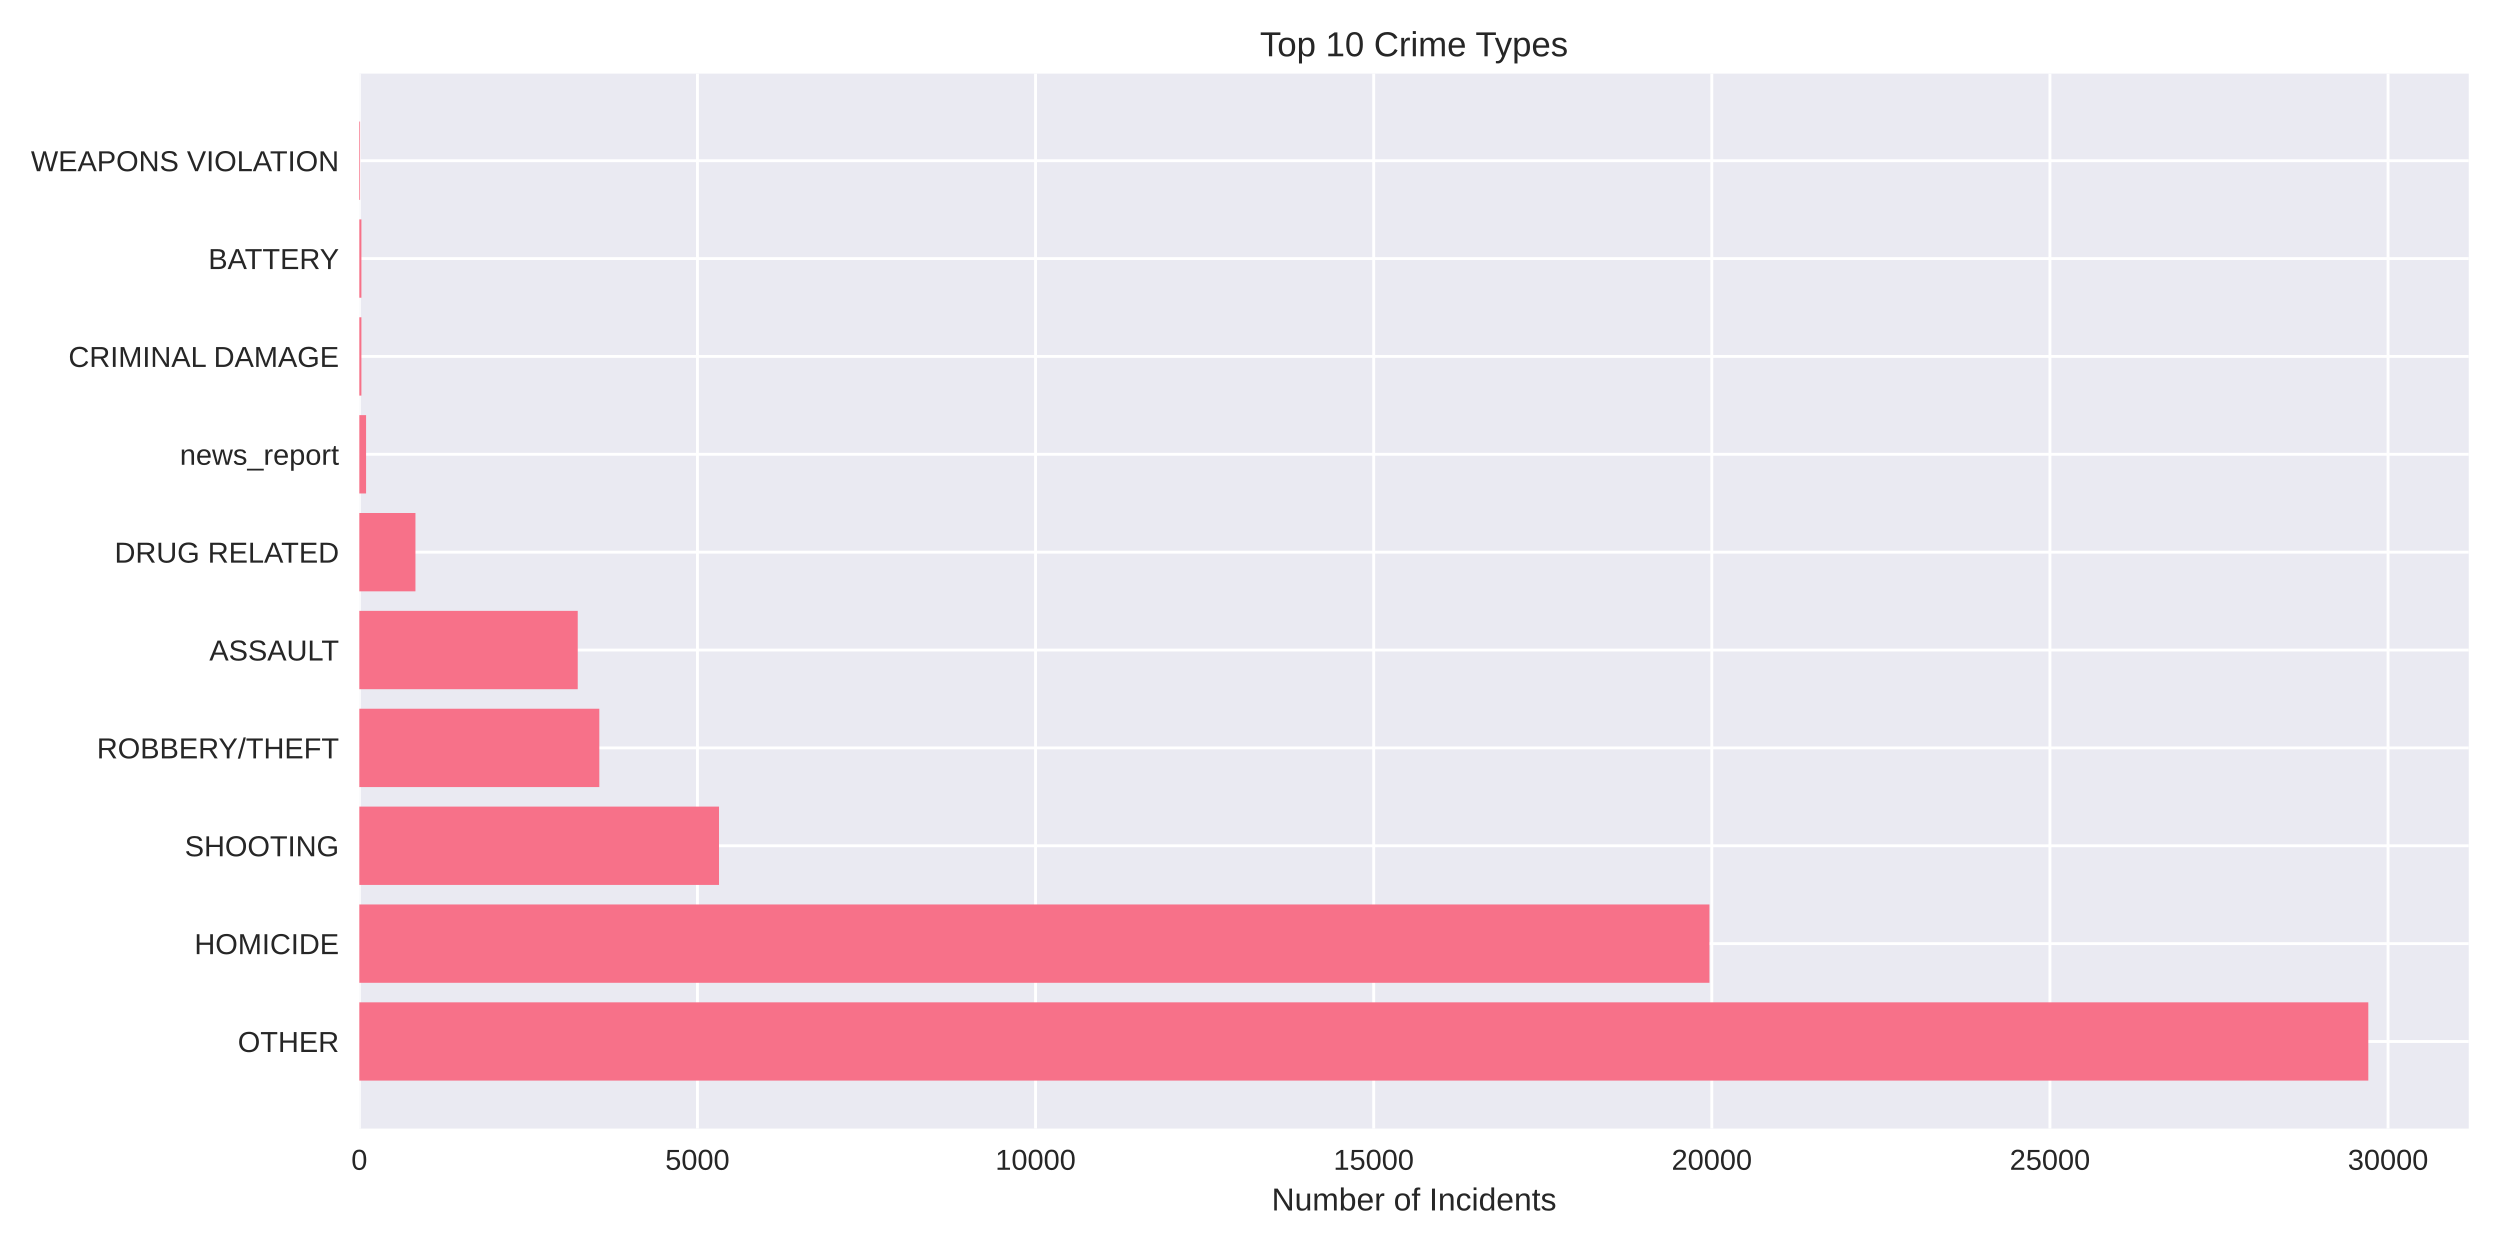
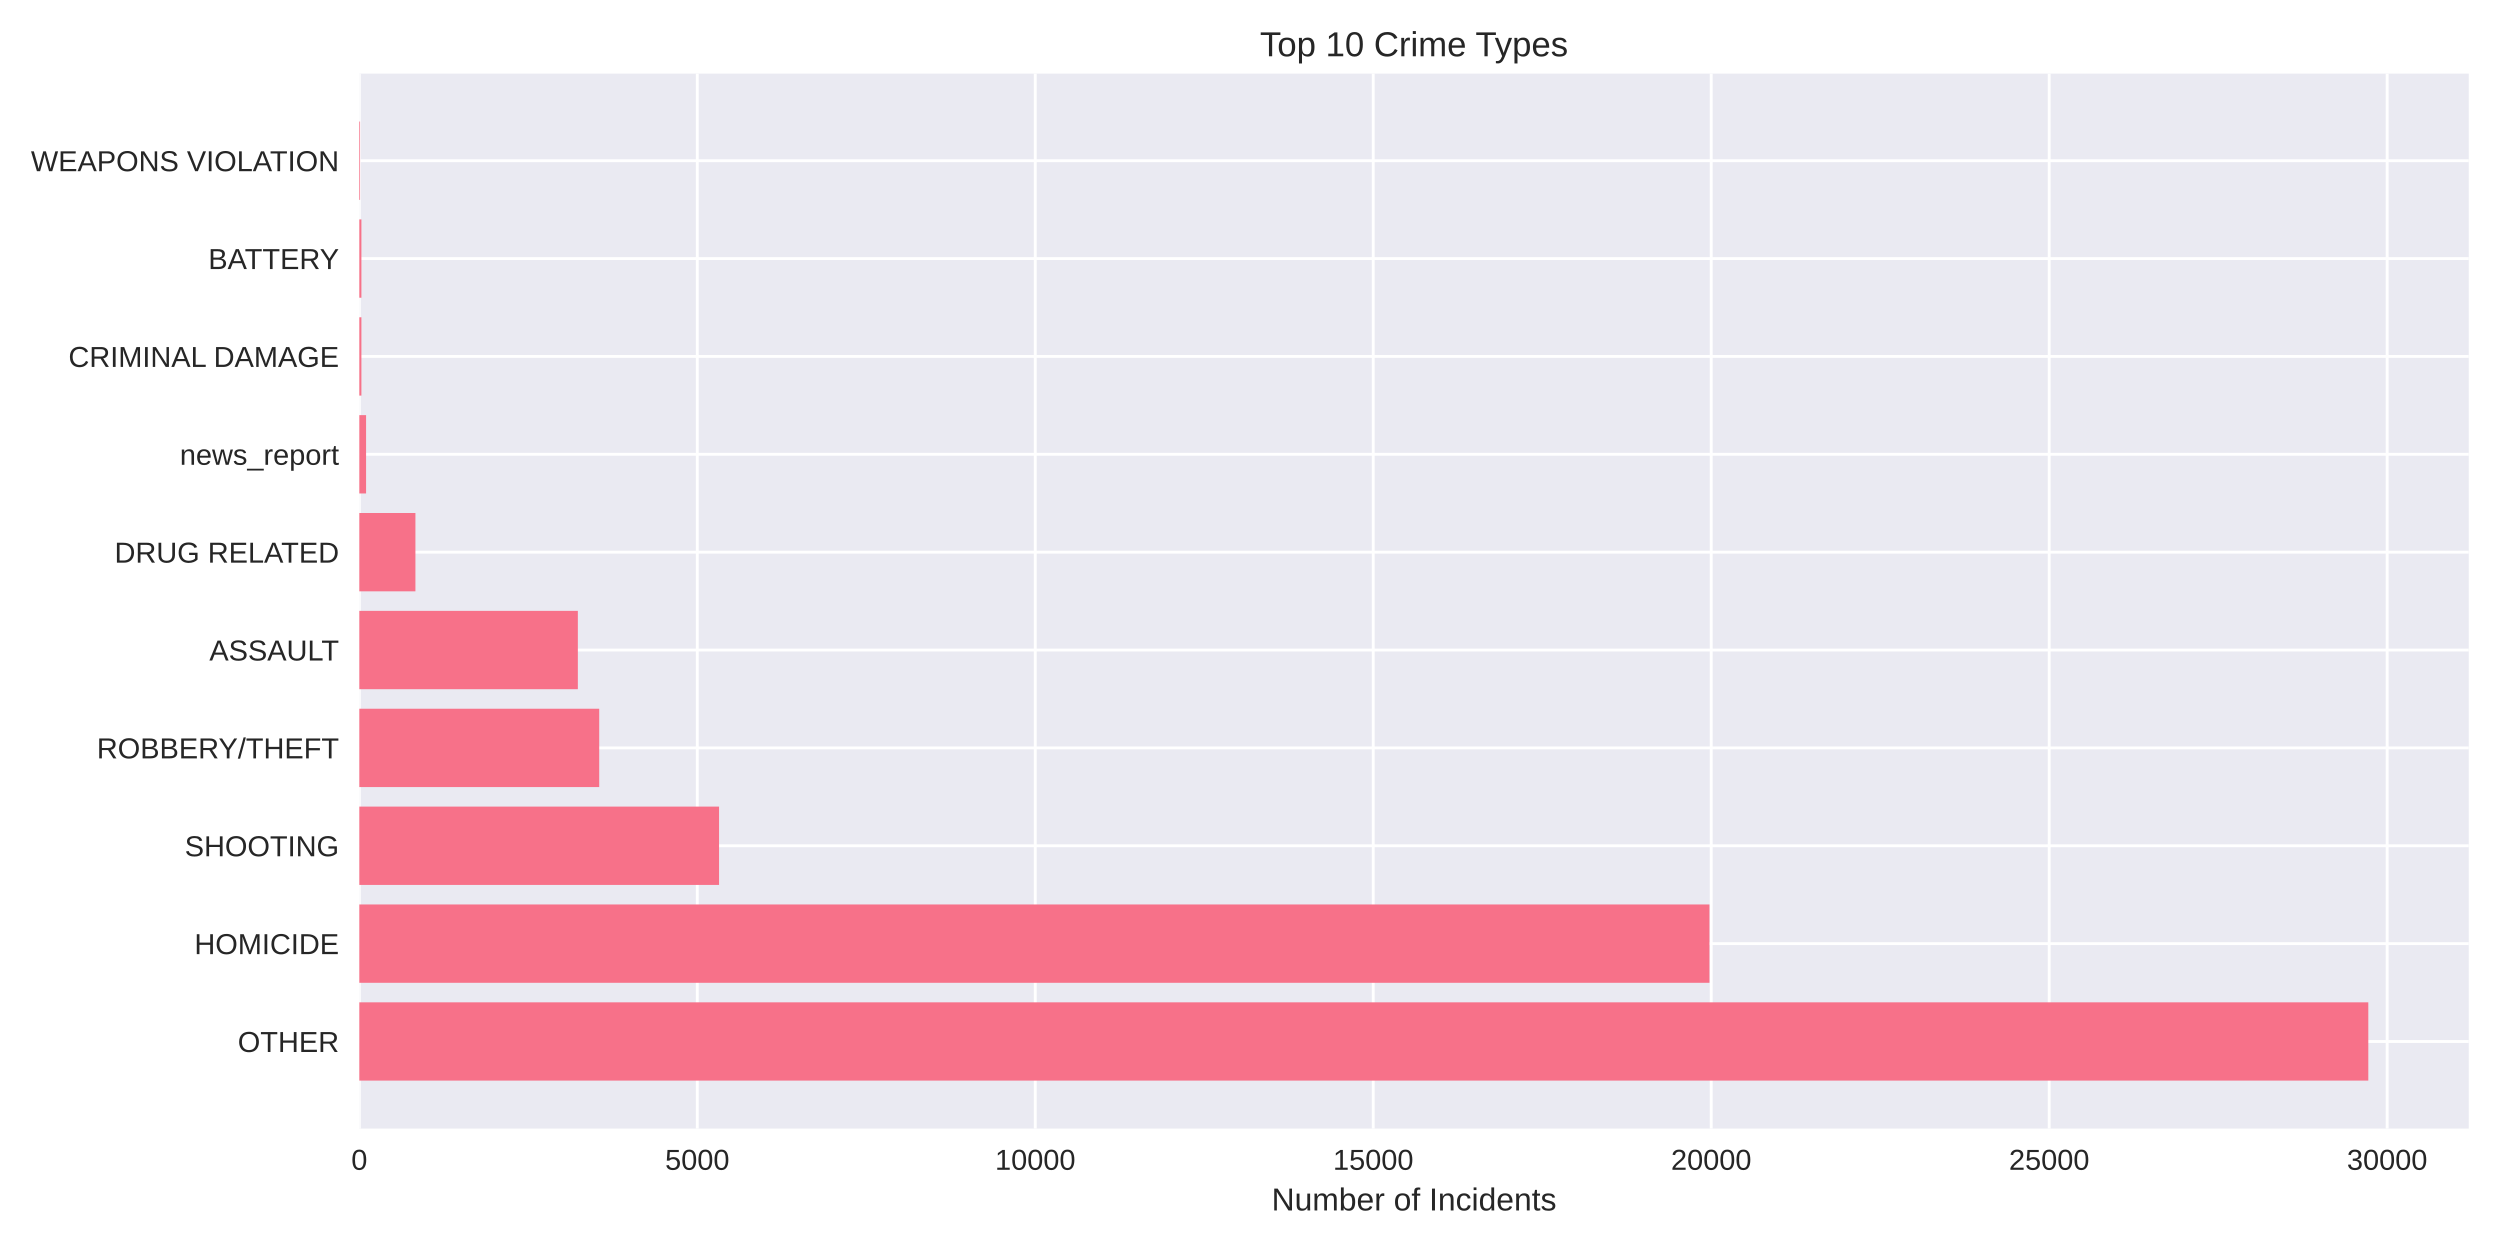
<svg xmlns="http://www.w3.org/2000/svg" width="864pt" height="432pt" viewBox="0 0 864 432" version="1.1">
  <defs>
    <style type="text/css">*{stroke-linejoin: round; stroke-linecap: butt}</style>
  </defs>
  <g id="figure_1">
    <g id="patch_1">
      <path d="M 0 432  L 864 432  L 864 0  L 0 0  z " style="fill: #ffffff" />
    </g>
    <g id="axes_1">
      <g id="patch_2">
        <path d="M 124.18 390.04  L 853.2 390.04  L 853.2 25.44  L 124.18 25.44  z " style="fill: #eaeaf2" />
      </g>
      <g id="matplotlib.axis_1">
        <g id="xtick_1">
          <g id="line2d_1">
-             <path d="M 124.18 390.04  L 124.18 25.44  " clip-path="url(#p81bdba5864)" style="fill: none; stroke: #ffffff; stroke-linecap: round" />
+             <path d="M 124.18 390.04  L 124.18 25.44  " clip-path="url(#pad1aa24972)" style="fill: none; stroke: #ffffff; stroke-linecap: round" />
          </g>
          <g id="line2d_2" />
          <g id="text_1">
            <text style="fill: #262626; font: 10px 'Arial', 'Liberation Sans', 'DejaVu Sans', 'Bitstream Vera Sans', sans-serif; text-anchor: middle" x="124.18" y="404.287" transform="rotate(-0 124.18 404.2869)">0</text>
          </g>
        </g>
        <g id="xtick_2">
          <g id="line2d_3">
-             <path d="M 241.035 390.04  L 241.035 25.44  " clip-path="url(#p81bdba5864)" style="fill: none; stroke: #ffffff; stroke-linecap: round" />
+             <path d="M 240.984 390.04  L 240.984 25.44  " clip-path="url(#pad1aa24972)" style="fill: none; stroke: #ffffff; stroke-linecap: round" />
          </g>
          <g id="line2d_4" />
          <g id="text_2">
-             <text style="fill: #262626; font: 10px 'Arial', 'Liberation Sans', 'DejaVu Sans', 'Bitstream Vera Sans', sans-serif; text-anchor: middle" x="241.035" y="404.287" transform="rotate(-0 241.0348 404.2869)">5000</text>
+             <text style="fill: #262626; font: 10px 'Arial', 'Liberation Sans', 'DejaVu Sans', 'Bitstream Vera Sans', sans-serif; text-anchor: middle" x="240.984" y="404.287" transform="rotate(-0 240.9837 404.2869)">5000</text>
          </g>
        </g>
        <g id="xtick_3">
          <g id="line2d_5">
-             <path d="M 357.89 390.04  L 357.89 25.44  " clip-path="url(#p81bdba5864)" style="fill: none; stroke: #ffffff; stroke-linecap: round" />
+             <path d="M 357.787 390.04  L 357.787 25.44  " clip-path="url(#pad1aa24972)" style="fill: none; stroke: #ffffff; stroke-linecap: round" />
          </g>
          <g id="line2d_6" />
          <g id="text_3">
-             <text style="fill: #262626; font: 10px 'Arial', 'Liberation Sans', 'DejaVu Sans', 'Bitstream Vera Sans', sans-serif; text-anchor: middle" x="357.89" y="404.287" transform="rotate(-0 357.8897 404.2869)">10000</text>
+             <text style="fill: #262626; font: 10px 'Arial', 'Liberation Sans', 'DejaVu Sans', 'Bitstream Vera Sans', sans-serif; text-anchor: middle" x="357.787" y="404.287" transform="rotate(-0 357.7875 404.2869)">10000</text>
          </g>
        </g>
        <g id="xtick_4">
          <g id="line2d_7">
-             <path d="M 474.745 390.04  L 474.745 25.44  " clip-path="url(#p81bdba5864)" style="fill: none; stroke: #ffffff; stroke-linecap: round" />
+             <path d="M 474.591 390.04  L 474.591 25.44  " clip-path="url(#pad1aa24972)" style="fill: none; stroke: #ffffff; stroke-linecap: round" />
          </g>
          <g id="line2d_8" />
          <g id="text_4">
-             <text style="fill: #262626; font: 10px 'Arial', 'Liberation Sans', 'DejaVu Sans', 'Bitstream Vera Sans', sans-serif; text-anchor: middle" x="474.745" y="404.287" transform="rotate(-0 474.7445 404.2869)">15000</text>
+             <text style="fill: #262626; font: 10px 'Arial', 'Liberation Sans', 'DejaVu Sans', 'Bitstream Vera Sans', sans-serif; text-anchor: middle" x="474.591" y="404.287" transform="rotate(-0 474.5912 404.2869)">15000</text>
          </g>
        </g>
        <g id="xtick_5">
          <g id="line2d_9">
-             <path d="M 591.599 390.04  L 591.599 25.44  " clip-path="url(#p81bdba5864)" style="fill: none; stroke: #ffffff; stroke-linecap: round" />
+             <path d="M 591.395 390.04  L 591.395 25.44  " clip-path="url(#pad1aa24972)" style="fill: none; stroke: #ffffff; stroke-linecap: round" />
          </g>
          <g id="line2d_10" />
          <g id="text_5">
-             <text style="fill: #262626; font: 10px 'Arial', 'Liberation Sans', 'DejaVu Sans', 'Bitstream Vera Sans', sans-serif; text-anchor: middle" x="591.599" y="404.287" transform="rotate(-0 591.5994 404.2869)">20000</text>
+             <text style="fill: #262626; font: 10px 'Arial', 'Liberation Sans', 'DejaVu Sans', 'Bitstream Vera Sans', sans-serif; text-anchor: middle" x="591.395" y="404.287" transform="rotate(-0 591.3949 404.2869)">20000</text>
          </g>
        </g>
        <g id="xtick_6">
          <g id="line2d_11">
-             <path d="M 708.454 390.04  L 708.454 25.44  " clip-path="url(#p81bdba5864)" style="fill: none; stroke: #ffffff; stroke-linecap: round" />
+             <path d="M 708.199 390.04  L 708.199 25.44  " clip-path="url(#pad1aa24972)" style="fill: none; stroke: #ffffff; stroke-linecap: round" />
          </g>
          <g id="line2d_12" />
          <g id="text_6">
-             <text style="fill: #262626; font: 10px 'Arial', 'Liberation Sans', 'DejaVu Sans', 'Bitstream Vera Sans', sans-serif; text-anchor: middle" x="708.454" y="404.287" transform="rotate(-0 708.4542 404.2869)">25000</text>
+             <text style="fill: #262626; font: 10px 'Arial', 'Liberation Sans', 'DejaVu Sans', 'Bitstream Vera Sans', sans-serif; text-anchor: middle" x="708.199" y="404.287" transform="rotate(-0 708.1987 404.2869)">25000</text>
          </g>
        </g>
        <g id="xtick_7">
          <g id="line2d_13">
-             <path d="M 825.309 390.04  L 825.309 25.44  " clip-path="url(#p81bdba5864)" style="fill: none; stroke: #ffffff; stroke-linecap: round" />
+             <path d="M 825.002 390.04  L 825.002 25.44  " clip-path="url(#pad1aa24972)" style="fill: none; stroke: #ffffff; stroke-linecap: round" />
          </g>
          <g id="line2d_14" />
          <g id="text_7">
-             <text style="fill: #262626; font: 10px 'Arial', 'Liberation Sans', 'DejaVu Sans', 'Bitstream Vera Sans', sans-serif; text-anchor: middle" x="825.309" y="404.287" transform="rotate(-0 825.3091 404.2869)">30000</text>
+             <text style="fill: #262626; font: 10px 'Arial', 'Liberation Sans', 'DejaVu Sans', 'Bitstream Vera Sans', sans-serif; text-anchor: middle" x="825.002" y="404.287" transform="rotate(-0 825.0024 404.2869)">30000</text>
          </g>
        </g>
        <g id="text_8">
          <text style="fill: #262626; font: 11px 'Arial', 'Liberation Sans', 'DejaVu Sans', 'Bitstream Vera Sans', sans-serif; text-anchor: middle" x="488.69" y="418.333" transform="rotate(-0 488.69 418.3334)">Number of Incidents</text>
        </g>
      </g>
      <g id="matplotlib.axis_2">
        <g id="ytick_1">
          <g id="line2d_15">
-             <path d="M 124.18 359.939  L 853.2 359.939  " clip-path="url(#p81bdba5864)" style="fill: none; stroke: #ffffff; stroke-linecap: round" />
+             <path d="M 124.18 359.939  L 853.2 359.939  " clip-path="url(#pad1aa24972)" style="fill: none; stroke: #ffffff; stroke-linecap: round" />
          </g>
          <g id="line2d_16" />
          <g id="text_9">
            <text style="fill: #262626; font: 10px 'Arial', 'Liberation Sans', 'DejaVu Sans', 'Bitstream Vera Sans', sans-serif; text-anchor: end" x="117.18" y="363.562" transform="rotate(-0 117.18 363.562)">OTHER</text>
          </g>
        </g>
        <g id="ytick_2">
          <g id="line2d_17">
-             <path d="M 124.18 326.117  L 853.2 326.117  " clip-path="url(#p81bdba5864)" style="fill: none; stroke: #ffffff; stroke-linecap: round" />
+             <path d="M 124.18 326.117  L 853.2 326.117  " clip-path="url(#pad1aa24972)" style="fill: none; stroke: #ffffff; stroke-linecap: round" />
          </g>
          <g id="line2d_18" />
          <g id="text_10">
            <text style="fill: #262626; font: 10px 'Arial', 'Liberation Sans', 'DejaVu Sans', 'Bitstream Vera Sans', sans-serif; text-anchor: end" x="117.18" y="329.74" transform="rotate(-0 117.18 329.7401)">HOMICIDE</text>
          </g>
        </g>
        <g id="ytick_3">
          <g id="line2d_19">
-             <path d="M 124.18 292.295  L 853.2 292.295  " clip-path="url(#p81bdba5864)" style="fill: none; stroke: #ffffff; stroke-linecap: round" />
+             <path d="M 124.18 292.295  L 853.2 292.295  " clip-path="url(#pad1aa24972)" style="fill: none; stroke: #ffffff; stroke-linecap: round" />
          </g>
          <g id="line2d_20" />
          <g id="text_11">
            <text style="fill: #262626; font: 10px 'Arial', 'Liberation Sans', 'DejaVu Sans', 'Bitstream Vera Sans', sans-serif; text-anchor: end" x="117.18" y="295.918" transform="rotate(-0 117.18 295.9182)">SHOOTING</text>
          </g>
        </g>
        <g id="ytick_4">
          <g id="line2d_21">
-             <path d="M 124.18 258.473  L 853.2 258.473  " clip-path="url(#p81bdba5864)" style="fill: none; stroke: #ffffff; stroke-linecap: round" />
+             <path d="M 124.18 258.473  L 853.2 258.473  " clip-path="url(#pad1aa24972)" style="fill: none; stroke: #ffffff; stroke-linecap: round" />
          </g>
          <g id="line2d_22" />
          <g id="text_12">
            <text style="fill: #262626; font: 10px 'Arial', 'Liberation Sans', 'DejaVu Sans', 'Bitstream Vera Sans', sans-serif; text-anchor: end" x="117.18" y="262.096" transform="rotate(-0 117.18 262.0963)">ROBBERY/THEFT</text>
          </g>
        </g>
        <g id="ytick_5">
          <g id="line2d_23">
-             <path d="M 124.18 224.651  L 853.2 224.651  " clip-path="url(#p81bdba5864)" style="fill: none; stroke: #ffffff; stroke-linecap: round" />
+             <path d="M 124.18 224.651  L 853.2 224.651  " clip-path="url(#pad1aa24972)" style="fill: none; stroke: #ffffff; stroke-linecap: round" />
          </g>
          <g id="line2d_24" />
          <g id="text_13">
            <text style="fill: #262626; font: 10px 'Arial', 'Liberation Sans', 'DejaVu Sans', 'Bitstream Vera Sans', sans-serif; text-anchor: end" x="117.18" y="228.274" transform="rotate(-0 117.18 228.2744)">ASSAULT</text>
          </g>
        </g>
        <g id="ytick_6">
          <g id="line2d_25">
-             <path d="M 124.18 190.829  L 853.2 190.829  " clip-path="url(#p81bdba5864)" style="fill: none; stroke: #ffffff; stroke-linecap: round" />
+             <path d="M 124.18 190.829  L 853.2 190.829  " clip-path="url(#pad1aa24972)" style="fill: none; stroke: #ffffff; stroke-linecap: round" />
          </g>
          <g id="line2d_26" />
          <g id="text_14">
            <text style="fill: #262626; font: 10px 'Arial', 'Liberation Sans', 'DejaVu Sans', 'Bitstream Vera Sans', sans-serif; text-anchor: end" x="117.18" y="194.452" transform="rotate(-0 117.18 194.4525)">DRUG RELATED</text>
          </g>
        </g>
        <g id="ytick_7">
          <g id="line2d_27">
-             <path d="M 124.18 157.007  L 853.2 157.007  " clip-path="url(#p81bdba5864)" style="fill: none; stroke: #ffffff; stroke-linecap: round" />
+             <path d="M 124.18 157.007  L 853.2 157.007  " clip-path="url(#pad1aa24972)" style="fill: none; stroke: #ffffff; stroke-linecap: round" />
          </g>
          <g id="line2d_28" />
          <g id="text_15">
            <text style="fill: #262626; font: 10px 'Arial', 'Liberation Sans', 'DejaVu Sans', 'Bitstream Vera Sans', sans-serif; text-anchor: end" x="117.18" y="160.631" transform="rotate(-0 117.18 160.6306)">news_report</text>
          </g>
        </g>
        <g id="ytick_8">
          <g id="line2d_29">
-             <path d="M 124.18 123.185  L 853.2 123.185  " clip-path="url(#p81bdba5864)" style="fill: none; stroke: #ffffff; stroke-linecap: round" />
+             <path d="M 124.18 123.185  L 853.2 123.185  " clip-path="url(#pad1aa24972)" style="fill: none; stroke: #ffffff; stroke-linecap: round" />
          </g>
          <g id="line2d_30" />
          <g id="text_16">
            <text style="fill: #262626; font: 10px 'Arial', 'Liberation Sans', 'DejaVu Sans', 'Bitstream Vera Sans', sans-serif; text-anchor: end" x="117.18" y="126.809" transform="rotate(-0 117.18 126.8087)">CRIMINAL DAMAGE</text>
          </g>
        </g>
        <g id="ytick_9">
          <g id="line2d_31">
-             <path d="M 124.18 89.363  L 853.2 89.363  " clip-path="url(#p81bdba5864)" style="fill: none; stroke: #ffffff; stroke-linecap: round" />
+             <path d="M 124.18 89.363  L 853.2 89.363  " clip-path="url(#pad1aa24972)" style="fill: none; stroke: #ffffff; stroke-linecap: round" />
          </g>
          <g id="line2d_32" />
          <g id="text_17">
            <text style="fill: #262626; font: 10px 'Arial', 'Liberation Sans', 'DejaVu Sans', 'Bitstream Vera Sans', sans-serif; text-anchor: end" x="117.18" y="92.987" transform="rotate(-0 117.18 92.98681)">BATTERY</text>
          </g>
        </g>
        <g id="ytick_10">
          <g id="line2d_33">
-             <path d="M 124.18 55.541  L 853.2 55.541  " clip-path="url(#p81bdba5864)" style="fill: none; stroke: #ffffff; stroke-linecap: round" />
+             <path d="M 124.18 55.541  L 853.2 55.541  " clip-path="url(#pad1aa24972)" style="fill: none; stroke: #ffffff; stroke-linecap: round" />
          </g>
          <g id="line2d_34" />
          <g id="text_18">
            <text style="fill: #262626; font: 10px 'Arial', 'Liberation Sans', 'DejaVu Sans', 'Bitstream Vera Sans', sans-serif; text-anchor: end" x="117.18" y="59.165" transform="rotate(-0 117.18 59.16492)">WEAPONS VIOLATION</text>
          </g>
        </g>
      </g>
      <g id="patch_3">
-         <path d="M 124.18 373.467  L 818.485 373.467  L 818.485 346.41  L 124.18 346.41  z " clip-path="url(#p81bdba5864)" style="fill: #f77189" />
+         <path d="M 124.18 373.467  L 818.485 373.467  L 818.485 346.41  L 124.18 346.41  z " clip-path="url(#pad1aa24972)" style="fill: #f77189" />
      </g>
      <g id="patch_4">
-         <path d="M 124.18 339.645  L 590.781 339.645  L 590.781 312.588  L 124.18 312.588  z " clip-path="url(#p81bdba5864)" style="fill: #f77189" />
+         <path d="M 124.18 339.645  L 590.788 339.645  L 590.788 312.588  L 124.18 312.588  z " clip-path="url(#pad1aa24972)" style="fill: #f77189" />
      </g>
      <g id="patch_5">
-         <path d="M 124.18 305.823  L 248.49 305.823  L 248.49 278.766  L 124.18 278.766  z " clip-path="url(#p81bdba5864)" style="fill: #f77189" />
+         <path d="M 124.18 305.823  L 248.506 305.823  L 248.506 278.766  L 124.18 278.766  z " clip-path="url(#pad1aa24972)" style="fill: #f77189" />
      </g>
      <g id="patch_6">
-         <path d="M 124.18 272.002  L 207.124 272.002  L 207.124 244.944  L 124.18 244.944  z " clip-path="url(#p81bdba5864)" style="fill: #f77189" />
+         <path d="M 124.18 272.002  L 207.087 272.002  L 207.087 244.944  L 124.18 244.944  z " clip-path="url(#pad1aa24972)" style="fill: #f77189" />
      </g>
      <g id="patch_7">
-         <path d="M 124.18 238.18  L 199.668 238.18  L 199.668 211.122  L 124.18 211.122  z " clip-path="url(#p81bdba5864)" style="fill: #f77189" />
+         <path d="M 124.18 238.18  L 199.705 238.18  L 199.705 211.122  L 124.18 211.122  z " clip-path="url(#pad1aa24972)" style="fill: #f77189" />
      </g>
      <g id="patch_8">
-         <path d="M 124.18 204.358  L 143.578 204.358  L 143.578 177.3  L 124.18 177.3  z " clip-path="url(#p81bdba5864)" style="fill: #f77189" />
+         <path d="M 124.18 204.358  L 143.569 204.358  L 143.569 177.3  L 124.18 177.3  z " clip-path="url(#pad1aa24972)" style="fill: #f77189" />
      </g>
      <g id="patch_9">
-         <path d="M 124.18 170.536  L 126.517 170.536  L 126.517 143.478  L 124.18 143.478  z " clip-path="url(#p81bdba5864)" style="fill: #f77189" />
+         <path d="M 124.18 170.536  L 126.516 170.536  L 126.516 143.478  L 124.18 143.478  z " clip-path="url(#pad1aa24972)" style="fill: #f77189" />
      </g>
      <g id="patch_10">
-         <path d="M 124.18 136.714  L 124.904 136.714  L 124.904 109.657  L 124.18 109.657  z " clip-path="url(#p81bdba5864)" style="fill: #f77189" />
+         <path d="M 124.18 136.714  L 124.904 136.714  L 124.904 109.657  L 124.18 109.657  z " clip-path="url(#pad1aa24972)" style="fill: #f77189" />
      </g>
      <g id="patch_11">
-         <path d="M 124.18 102.892  L 124.904 102.892  L 124.904 75.835  L 124.18 75.835  z " clip-path="url(#p81bdba5864)" style="fill: #f77189" />
+         <path d="M 124.18 102.892  L 124.904 102.892  L 124.904 75.835  L 124.18 75.835  z " clip-path="url(#pad1aa24972)" style="fill: #f77189" />
      </g>
      <g id="patch_12">
-         <path d="M 124.18 69.07  L 124.437 69.07  L 124.437 42.013  L 124.18 42.013  z " clip-path="url(#p81bdba5864)" style="fill: #f77189" />
+         <path d="M 124.18 69.07  L 124.437 69.07  L 124.437 42.013  L 124.18 42.013  z " clip-path="url(#pad1aa24972)" style="fill: #f77189" />
      </g>
      <g id="patch_13">
        <path d="M 124.18 390.04  L 124.18 25.44  " style="fill: none" />
      </g>
      <g id="patch_14">
        <path d="M 853.2 390.04  L 853.2 25.44  " style="fill: none" />
      </g>
      <g id="patch_15">
        <path d="M 124.18 390.04  L 853.2 390.04  " style="fill: none" />
      </g>
      <g id="patch_16">
        <path d="M 124.18 25.44  L 853.2 25.44  " style="fill: none" />
      </g>
      <g id="text_19">
        <text style="fill: #262626; font: 12px 'Arial', 'Liberation Sans', 'DejaVu Sans', 'Bitstream Vera Sans', sans-serif; text-anchor: middle" x="488.69" y="19.44" transform="rotate(-0 488.69 19.44)">Top 10 Crime Types</text>
      </g>
    </g>
  </g>
  <defs>
-     <clipPath id="p81bdba5864">
+     <clipPath id="pad1aa24972">
      <rect x="124.18" y="25.44" width="729.02" height="364.6" />
    </clipPath>
  </defs>
</svg>
